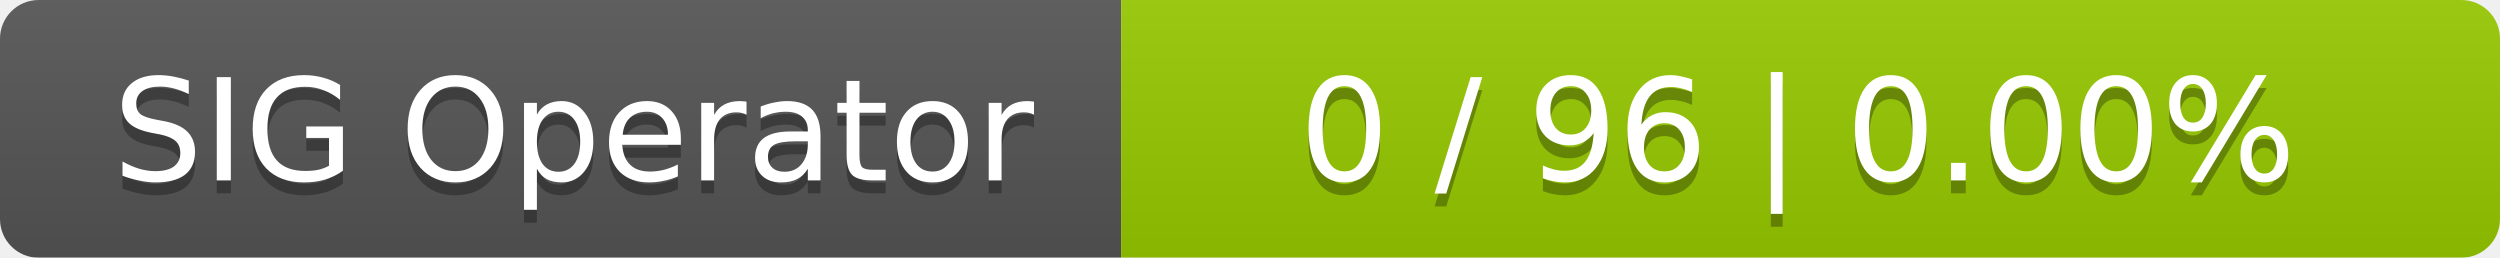
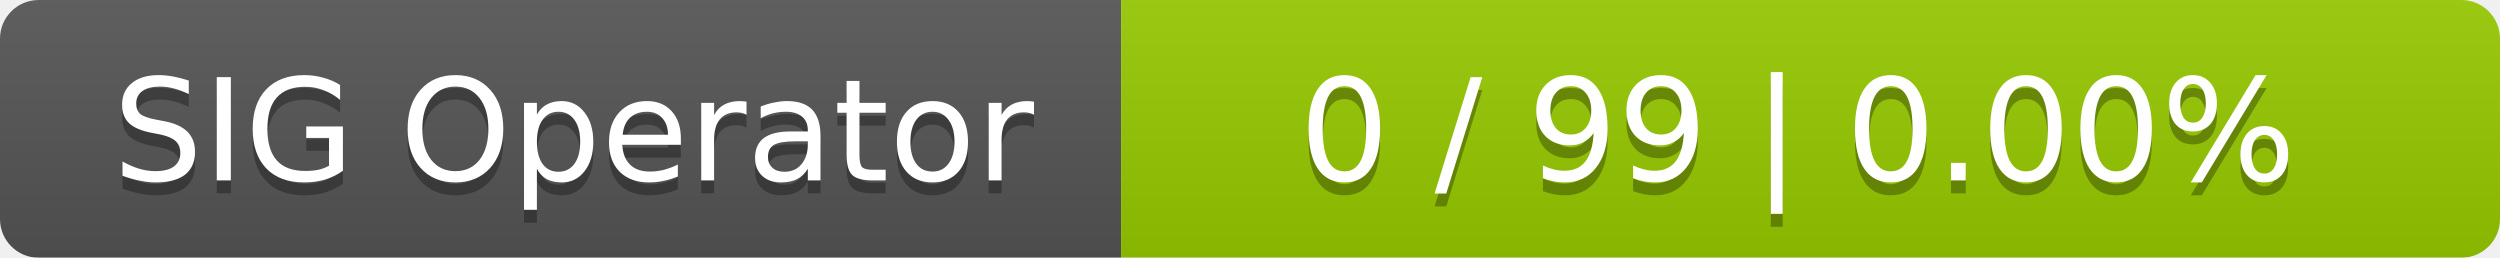
<svg xmlns="http://www.w3.org/2000/svg" width="194" height="20">
  <linearGradient id="smooth" x2="0" y2="100%">
    <stop offset="0" stop-color="#bbb" stop-opacity=".1" />
    <stop offset="1" stop-opacity=".1" />
  </linearGradient>
  <mask id="round">
    <rect width="194" height="20" rx="3" fill="#fff" />
  </mask>
  <g mask="url(#round)">
    <rect width="87" height="20" fill="#555" />
    <rect x="87" width="107" height="20" fill="#97ca00" />
    <rect width="194" height="20" fill="url(#smooth)" />
  </g>
  <g fill="#fff" text-anchor="middle" font-family="DejaVu Sans,Verdana,Geneva,sans-serif" font-size="11">
    <text x="44.5" y="15" fill="#010101" fill-opacity=".3">SIG Operator</text>
    <text x="44.5" y="14">SIG Operator</text>
-     <text x="139.5" y="15" fill="#010101" fill-opacity=".3">0 / 96    |    0.00%</text>
-     <text x="139.5" y="14">0 / 96    |    0.00%</text>
+     <text x="139.5" y="15" fill="#010101" fill-opacity=".3">0 / 99    |    0.00%</text>
+     <text x="139.5" y="14">0 / 99    |    0.00%</text>
  </g>
</svg>
